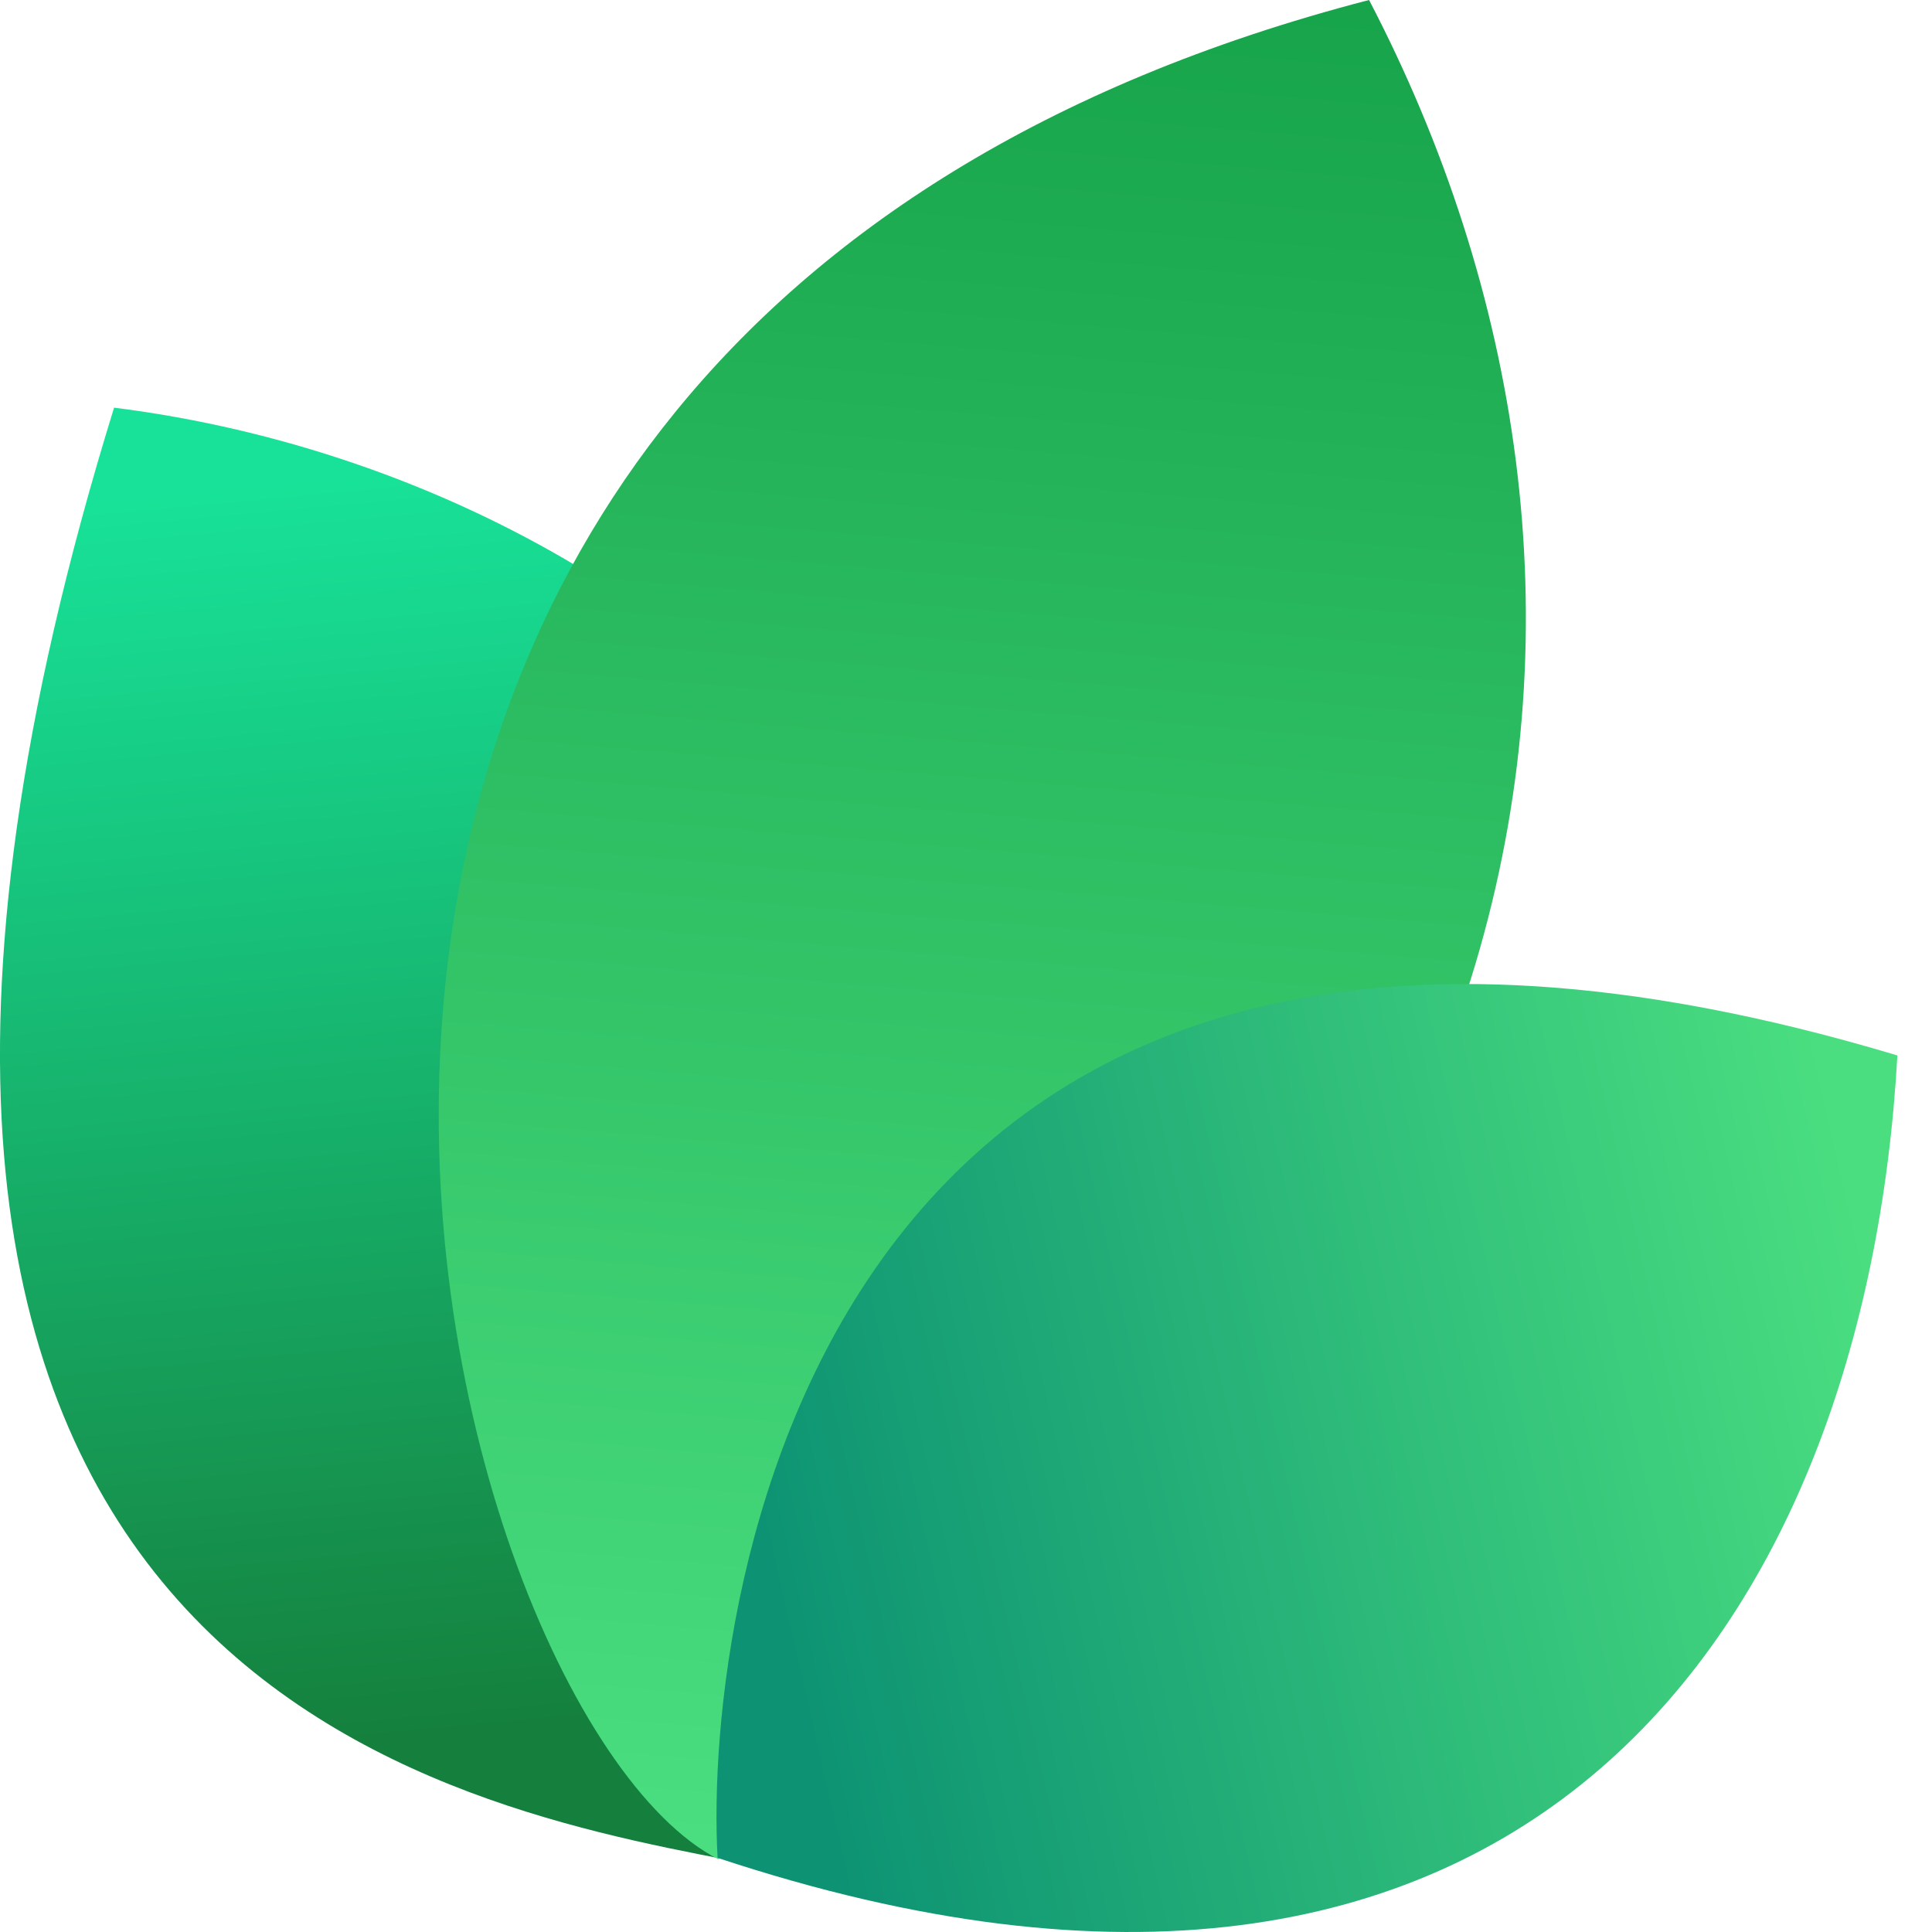
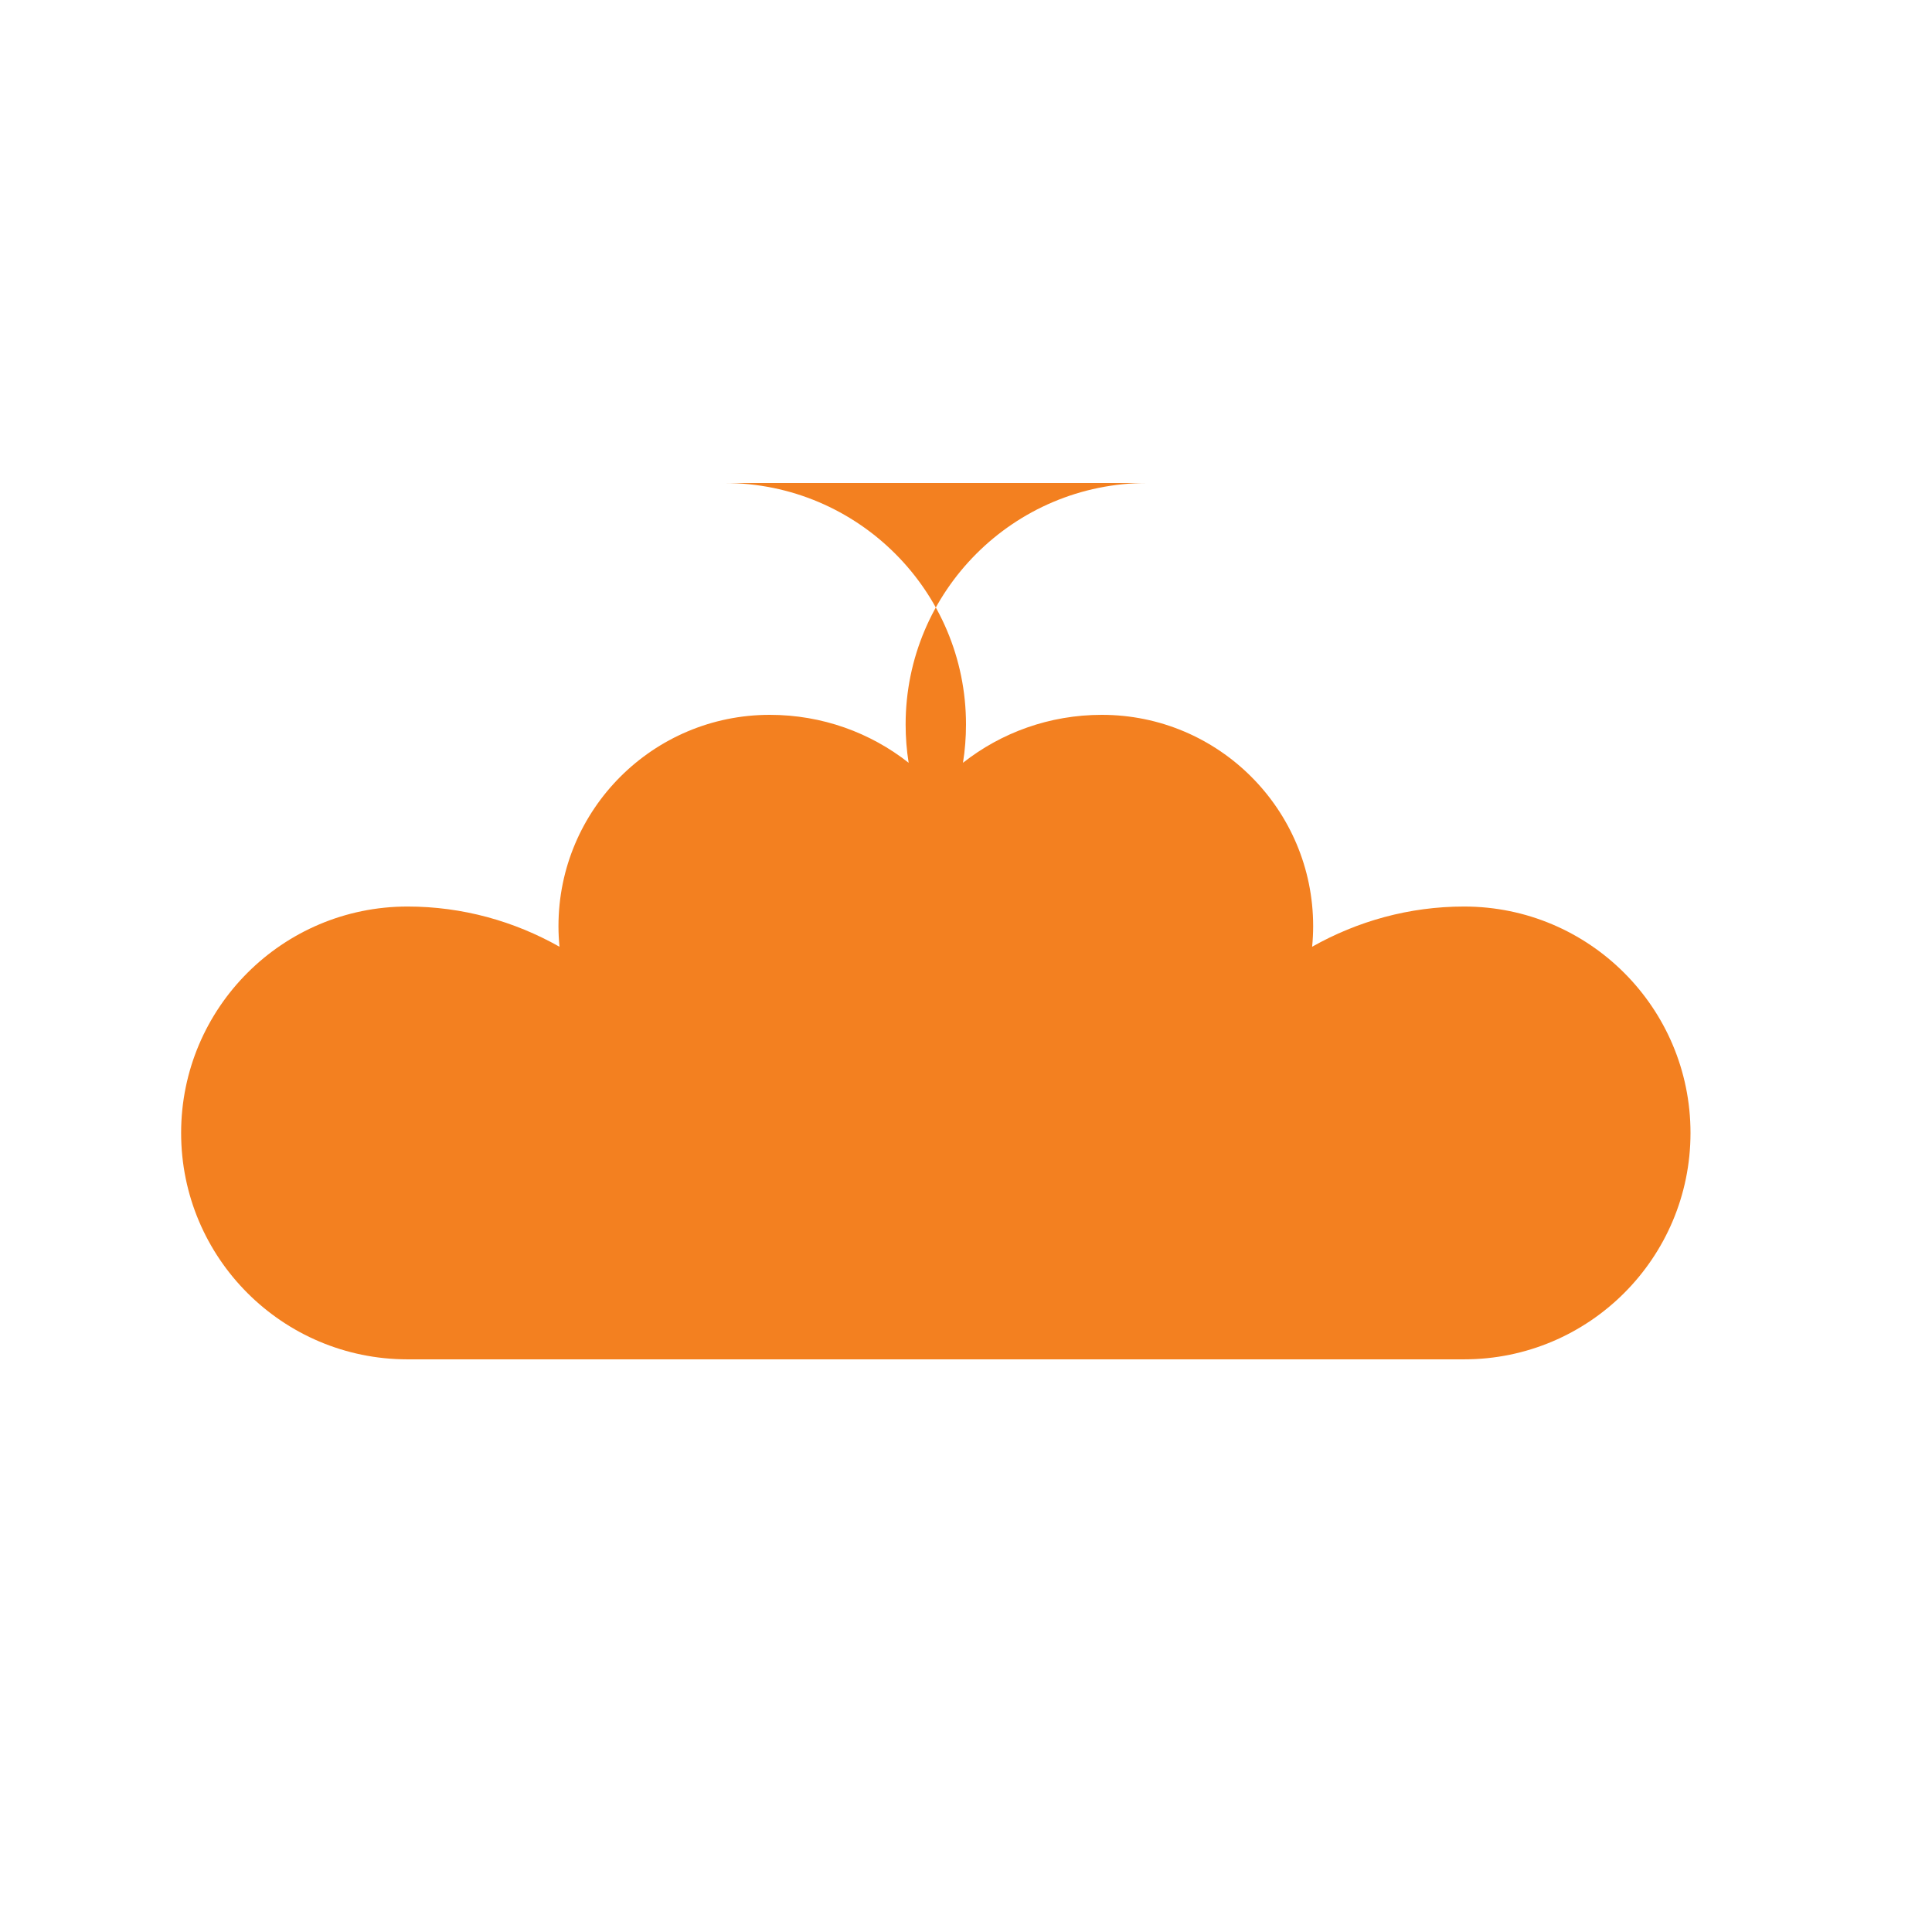
- <svg xmlns="http://www.w3.org/2000/svg" width="24" height="24" viewBox="0 0 24 24" fill="none">
-   <path d="M9.061 23.108C5.268 22.377 -3.391 20.627 1.417 5.064C9.634 6.099 16.973 14.064 9.061 23.108Z" fill="url(#paint0_linear_17557_2021)" />
-   <path d="M8.919 23.094C5.276 21.222 0.784 4.209 17.007 0C20.757 7.193 19.621 16.545 8.919 23.094Z" fill="url(#paint1_linear_17557_2021)" />
-   <path d="M8.914 23.079C8.735 19.882 10.159 9.085 23.57 13.111C23.181 20.123 18.984 26.418 8.914 23.079Z" fill="url(#paint2_linear_17557_2021)" />
-   <defs>
-     <linearGradient id="paint0_linear_17557_2021" x1="3.776" y1="5.916" x2="5.232" y2="21.559" gradientUnits="userSpaceOnUse">
-       <stop stop-color="#18E299" />
-       <stop offset="1" stop-color="#15803D" />
-     </linearGradient>
-     <linearGradient id="paint1_linear_17557_2021" x1="12.171" y1="-0.718" x2="10.19" y2="22.983" gradientUnits="userSpaceOnUse">
-       <stop stop-color="#16A34A" />
-       <stop offset="1" stop-color="#4ADE80" />
-     </linearGradient>
-     <linearGradient id="paint2_linear_17557_2021" x1="23.133" y1="15.353" x2="9.338" y2="18.52" gradientUnits="userSpaceOnUse">
-       <stop stop-color="#4ADE80" />
-       <stop offset="1" stop-color="#0D9373" />
-     </linearGradient>
-   </defs>
+ <svg xmlns="http://www.w3.org/2000/svg" viewBox="0 0 32 32">
+   <path fill="#F38020" d="M12,8 C14.209,8 16,9.791 16,12 C16,12.216 15.983,12.428 15.95,12.634 C16.582,12.136 17.382,11.84 18.25,11.84 C20.183,11.84 21.75,13.407 21.75,15.34 C21.75,15.455 21.744,15.569 21.733,15.681 C22.483,15.258 23.339,15.015 24.25,15.015 C26.321,15.015 28,16.694 28,18.765 C28,20.836 26.321,22.515 24.25,22.515 L6.75,22.515 C4.679,22.515 3,20.836 3,18.765 C3,16.694 4.679,15.015 6.75,15.015 C7.661,15.015 8.517,15.258 9.267,15.681 C9.256,15.569 9.25,15.455 9.25,15.34 C9.25,13.407 10.817,11.84 12.75,11.84 C13.618,11.84 14.418,12.136 15.05,12.634 C15.017,12.428 15,12.216 15,12 C15,9.791 16.791,8 19,8" />
</svg>
